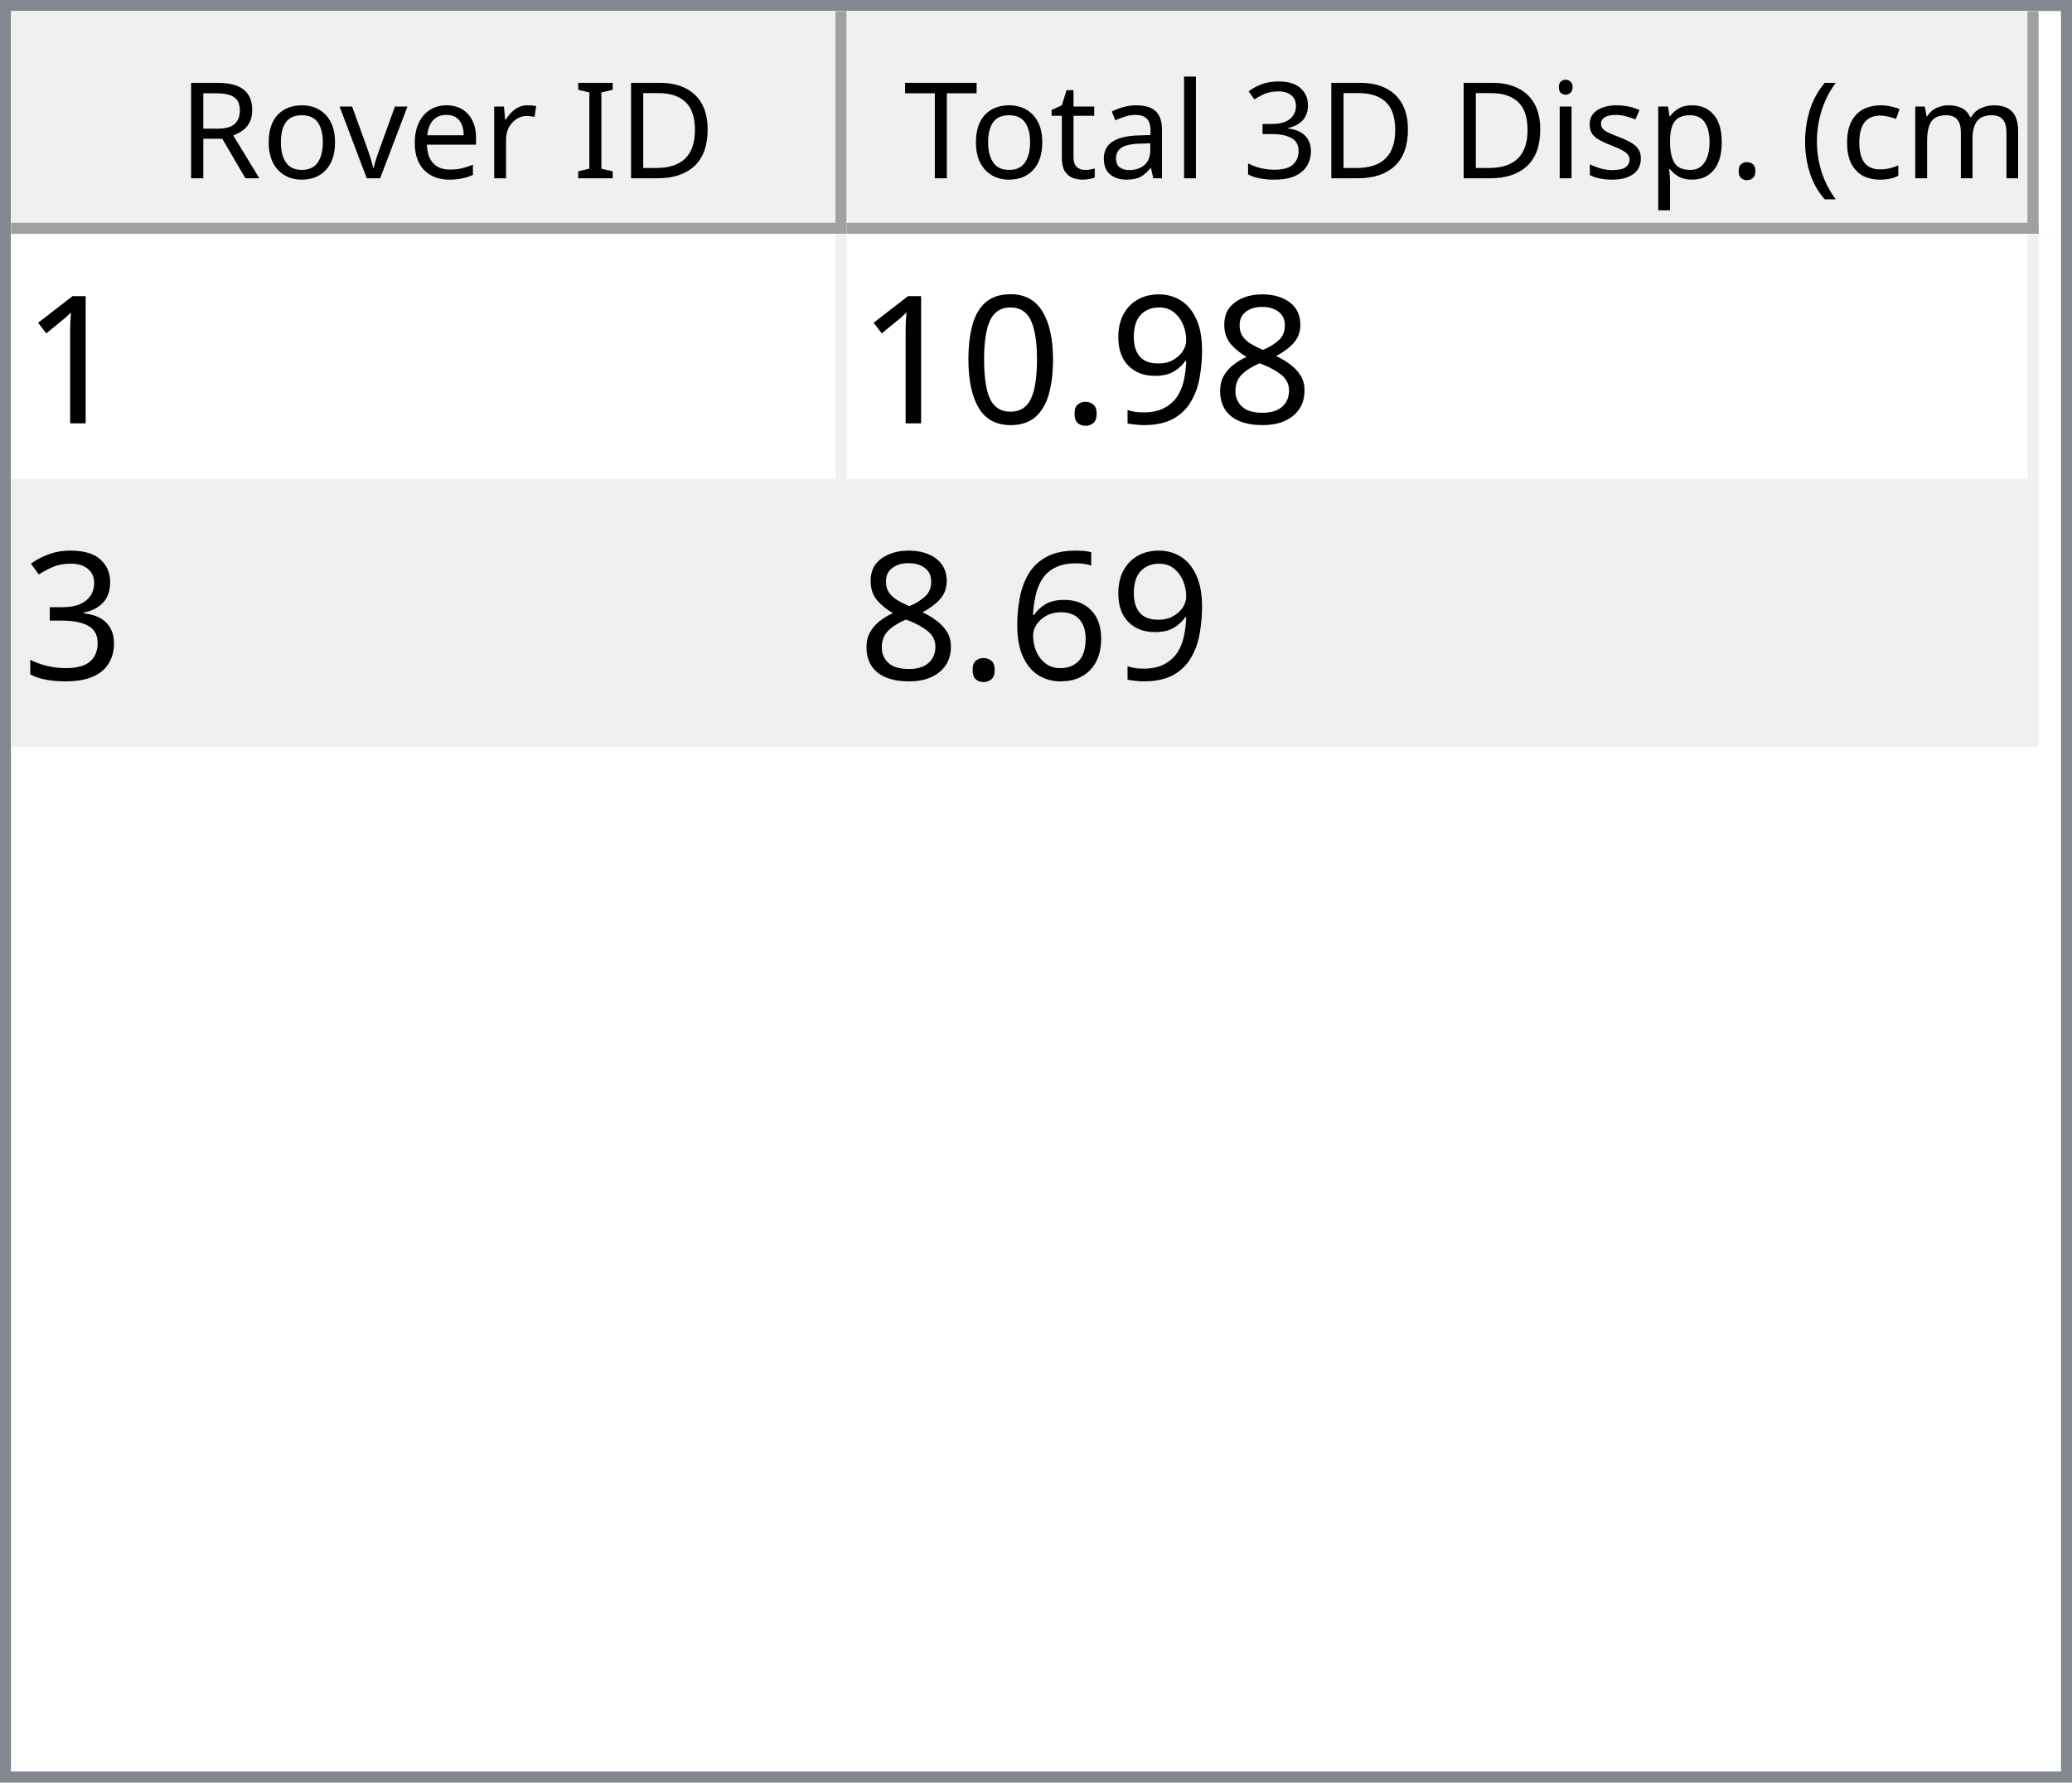
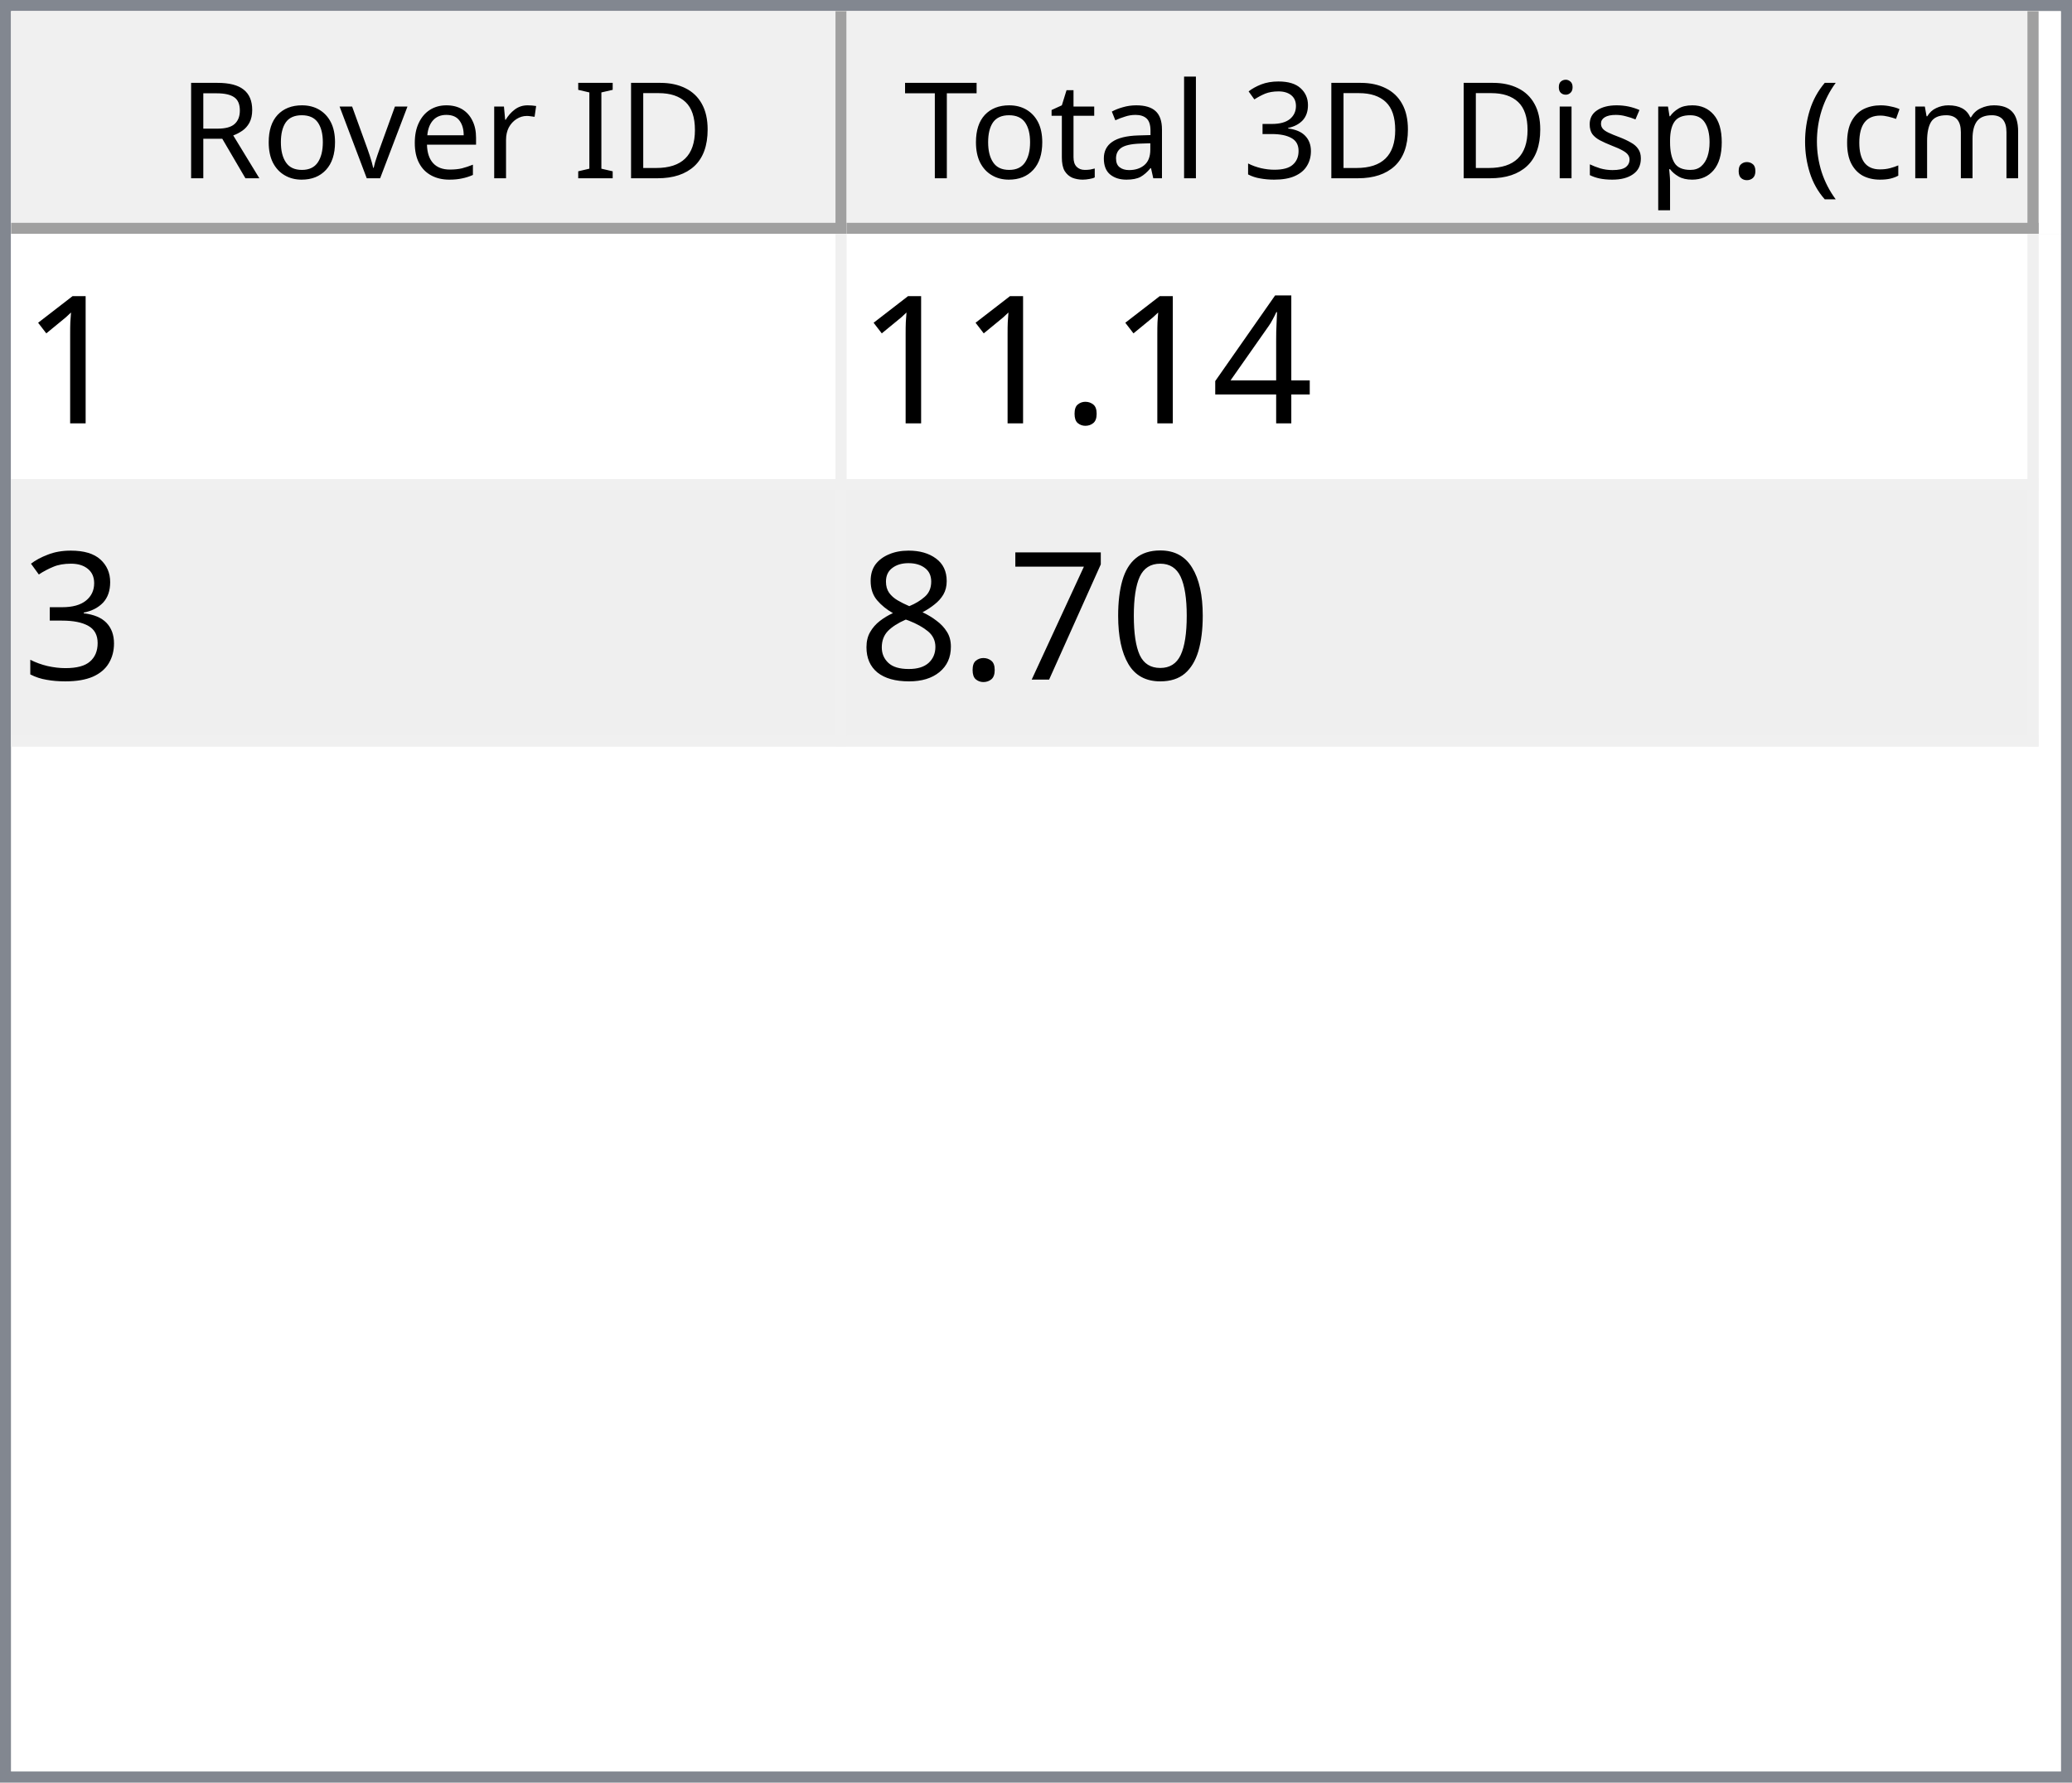
<svg xmlns="http://www.w3.org/2000/svg" style="fill-opacity:1; color-rendering:auto; color-interpolation:auto; text-rendering:auto; stroke:black; stroke-linecap:square; stroke-miterlimit:10; shape-rendering:auto; stroke-opacity:1; fill:black; stroke-dasharray:none; font-weight:normal; stroke-width:1; font-family:'Dialog'; font-style:normal; stroke-linejoin:miter; font-size:12px; stroke-dashoffset:0; image-rendering:auto;" width="186" height="160">
  <defs id="genericDefs" />
  <g>
    <defs id="defs1">
      <clipPath clipPathUnits="userSpaceOnUse" id="clipPath1">
        <path d="M0 0 L186 0 L186 160 L0 160 L0 0 Z" />
      </clipPath>
      <clipPath clipPathUnits="userSpaceOnUse" id="clipPath2">
        <path d="M0 0 L0 160 L186 160 L186 0 Z" />
      </clipPath>
      <clipPath clipPathUnits="userSpaceOnUse" id="clipPath3">
        <path d="M0 0 L0 20 L184 20 L184 0 Z" />
      </clipPath>
      <clipPath clipPathUnits="userSpaceOnUse" id="clipPath4">
        <path d="M0 0 L0 20 L75 20 L75 0 Z" />
      </clipPath>
      <clipPath clipPathUnits="userSpaceOnUse" id="clipPath5">
        <path d="M1 1 L1 19 L74 19 L74 1 Z" />
      </clipPath>
      <clipPath clipPathUnits="userSpaceOnUse" id="clipPath6">
        <path d="M0 0 L0 18 L73 18 L73 0 Z" />
      </clipPath>
      <clipPath clipPathUnits="userSpaceOnUse" id="clipPath7">
        <path d="M-0.5 -0.5 L-0.5 19.5 L74.5 19.5 L74.5 -0.5 Z" />
      </clipPath>
      <clipPath clipPathUnits="userSpaceOnUse" id="clipPath8">
        <path d="M0 0 L0 20 L107 20 L107 0 Z" />
      </clipPath>
      <clipPath clipPathUnits="userSpaceOnUse" id="clipPath9">
        <path d="M1 1 L1 19 L106 19 L106 1 Z" />
      </clipPath>
      <clipPath clipPathUnits="userSpaceOnUse" id="clipPath10">
        <path d="M0 0 L0 18 L105 18 L105 0 Z" />
      </clipPath>
      <clipPath clipPathUnits="userSpaceOnUse" id="clipPath11">
        <path d="M-0.5 -0.5 L-0.5 19.5 L106.5 19.5 L106.5 -0.5 Z" />
      </clipPath>
      <clipPath clipPathUnits="userSpaceOnUse" id="clipPath12">
        <path d="M0 0 L0 138 L184 138 L184 0 Z" />
      </clipPath>
      <clipPath clipPathUnits="userSpaceOnUse" id="clipPath13">
        <path d="M0 0 L0 46 L182 46 L182 0 Z" />
      </clipPath>
      <clipPath clipPathUnits="userSpaceOnUse" id="clipPath14">
        <path d="M-0.5 -0.5 L-0.5 45.5 L181.5 45.5 L181.5 -0.5 Z" />
      </clipPath>
      <clipPath clipPathUnits="userSpaceOnUse" id="clipPath15">
        <path d="M0 0 L0 22 L74 22 L74 0 Z" />
      </clipPath>
      <clipPath clipPathUnits="userSpaceOnUse" id="clipPath16">
        <path d="M0 0 L0 22 L106 22 L106 0 Z" />
      </clipPath>
      <font horiz-adv-x="64.551" id="font1">
        <font-face ascent="107.91" descent="25.098" units-per-em="100" style="font-style:normal; font-family:Segoe UI; font-weight:normal;" />
        <missing-glyph horiz-adv-x="64.551" d="M8.109 0 L8.109 68.266 L56.453 68.266 L56.453 0 L8.109 0 ZM15.328 7.234 L49.219 7.234 L49.219 61.031 L15.328 61.031 L15.328 7.234 Z" />
        <glyph unicode="D" horiz-adv-x="70.117" d="M9.188 0 L9.188 70.016 L28.516 70.016 Q65.531 70.016 65.531 35.891 Q65.531 19.672 55.25 9.836 Q44.969 0 27.734 0 L9.188 0 ZM17.391 62.594 L17.391 7.422 L27.828 7.422 Q41.609 7.422 49.273 14.797 Q56.938 22.172 56.938 35.688 Q56.938 62.594 28.328 62.594 L17.391 62.594 Z" />
        <glyph unicode="I" horiz-adv-x="26.611" d="M17.391 0 L9.188 0 L9.188 70.016 L17.391 70.016 L17.391 0 Z" />
        <glyph unicode=" " horiz-adv-x="27.393" d="" />
        <glyph unicode="r" horiz-adv-x="34.766" d="M34.188 41.891 Q32.078 43.5 28.125 43.5 Q23 43.5 19.555 38.672 Q16.109 33.844 16.109 25.484 L16.109 0 L8.109 0 L8.109 50 L16.109 50 L16.109 39.703 L16.312 39.703 Q18.016 44.969 21.531 47.922 Q25.047 50.875 29.391 50.875 Q32.516 50.875 34.188 50.203 L34.188 41.891 Z" />
        <glyph unicode="e" horiz-adv-x="52.295" d="M48.297 23 L12.984 23 Q13.188 14.656 17.484 10.109 Q21.781 5.562 29.297 5.562 Q37.75 5.562 44.828 11.141 L44.828 3.609 Q38.234 -1.172 27.391 -1.172 Q16.797 -1.172 10.742 5.641 Q4.688 12.453 4.688 24.812 Q4.688 36.469 11.305 43.82 Q17.922 51.172 27.734 51.172 Q37.547 51.172 42.922 44.828 Q48.297 38.484 48.297 27.203 L48.297 23 ZM40.094 29.781 Q40.047 36.719 36.75 40.578 Q33.453 44.438 27.594 44.438 Q21.922 44.438 17.969 40.383 Q14.016 36.328 13.094 29.781 L40.094 29.781 Z" />
        <glyph unicode="v" horiz-adv-x="47.9" d="M47.406 50 L27.484 0 L19.625 0 L0.688 50 L9.469 50 L22.172 13.672 Q23.578 9.672 23.922 6.688 L24.125 6.688 Q24.609 10.453 25.688 13.484 L38.969 50 L47.406 50 Z" />
        <glyph unicode="o" horiz-adv-x="58.594" d="M29 -1.172 Q17.922 -1.172 11.305 5.836 Q4.688 12.844 4.688 24.422 Q4.688 37.016 11.57 44.094 Q18.453 51.172 30.172 51.172 Q41.359 51.172 47.633 44.289 Q53.906 37.406 53.906 25.203 Q53.906 13.234 47.141 6.031 Q40.375 -1.172 29 -1.172 ZM29.594 44.438 Q21.875 44.438 17.383 39.188 Q12.891 33.938 12.891 24.703 Q12.891 15.828 17.43 10.695 Q21.969 5.562 29.594 5.562 Q37.359 5.562 41.531 10.594 Q45.703 15.625 45.703 24.906 Q45.703 34.281 41.531 39.359 Q37.359 44.438 29.594 44.438 Z" />
        <glyph unicode="R" horiz-adv-x="59.814" d="M59.375 0 L49.609 0 L37.891 19.625 Q36.281 22.359 34.766 24.289 Q33.25 26.219 31.664 27.438 Q30.078 28.656 28.25 29.219 Q26.422 29.781 24.125 29.781 L17.391 29.781 L17.391 0 L9.188 0 L9.188 70.016 L30.078 70.016 Q34.672 70.016 38.555 68.867 Q42.438 67.719 45.289 65.375 Q48.141 63.031 49.758 59.547 Q51.375 56.062 51.375 51.375 Q51.375 47.703 50.273 44.656 Q49.172 41.609 47.148 39.211 Q45.125 36.812 42.266 35.133 Q39.406 33.453 35.844 32.516 L35.844 32.328 Q37.594 31.547 38.891 30.547 Q40.188 29.547 41.359 28.18 Q42.531 26.812 43.68 25.078 Q44.828 23.344 46.234 21.047 L59.375 0 ZM17.391 62.594 L17.391 37.203 L28.516 37.203 Q31.594 37.203 34.203 38.133 Q36.812 39.062 38.719 40.797 Q40.625 42.531 41.703 45.047 Q42.781 47.562 42.781 50.688 Q42.781 56.297 39.141 59.445 Q35.5 62.594 28.609 62.594 L17.391 62.594 Z" />
        <glyph unicode=")" horiz-adv-x="30.176" d="M8.297 -15.922 L1.172 -15.922 Q16.406 2.344 16.406 26.812 Q16.406 51.469 1.078 70.016 L8.297 70.016 Q23.531 52.156 23.531 26.703 Q23.531 1.375 8.297 -15.922 Z" />
        <glyph unicode="m" horiz-adv-x="86.133" d="M79.109 0 L71.094 0 L71.094 28.719 Q71.094 37.016 68.531 40.727 Q65.969 44.438 59.906 44.438 Q54.781 44.438 51.195 39.75 Q47.609 35.062 47.609 28.516 L47.609 0 L39.594 0 L39.594 29.688 Q39.594 44.438 28.219 44.438 Q22.953 44.438 19.531 40.016 Q16.109 35.594 16.109 28.516 L16.109 0 L8.109 0 L8.109 50 L16.109 50 L16.109 42.094 L16.312 42.094 Q21.625 51.172 31.844 51.172 Q36.969 51.172 40.773 48.312 Q44.578 45.453 46 40.828 Q51.562 51.172 62.594 51.172 Q79.109 51.172 79.109 30.812 L79.109 0 Z" />
        <glyph unicode="c" horiz-adv-x="46.191" d="M42.188 2.297 Q36.422 -1.172 28.516 -1.172 Q17.828 -1.172 11.258 5.789 Q4.688 12.75 4.688 23.828 Q4.688 36.188 11.766 43.68 Q18.844 51.172 30.672 51.172 Q37.25 51.172 42.281 48.734 L42.281 40.531 Q36.719 44.438 30.375 44.438 Q22.703 44.438 17.797 38.945 Q12.891 33.453 12.891 24.516 Q12.891 15.719 17.508 10.641 Q22.125 5.562 29.891 5.562 Q36.422 5.562 42.188 9.906 L42.188 2.297 Z" />
        <glyph unicode="(" horiz-adv-x="30.176" d="M29.109 -15.922 L21.969 -15.922 Q6.844 1.375 6.844 26.703 Q6.844 52.156 21.969 70.016 L29.203 70.016 Q13.875 51.469 13.875 26.812 Q13.875 2.344 29.109 -15.922 Z" />
        <glyph unicode="." horiz-adv-x="21.68" d="M10.891 -1.078 Q8.641 -1.078 7.055 0.539 Q5.469 2.156 5.469 4.391 Q5.469 6.641 7.055 8.273 Q8.641 9.906 10.891 9.906 Q13.188 9.906 14.797 8.273 Q16.406 6.641 16.406 4.391 Q16.406 2.156 14.797 0.539 Q13.188 -1.078 10.891 -1.078 Z" />
        <glyph unicode="p" horiz-adv-x="58.789" d="M16.312 7.234 L16.109 7.234 L16.109 -23 L8.109 -23 L8.109 50 L16.109 50 L16.109 41.219 L16.312 41.219 Q22.219 51.172 33.594 51.172 Q43.266 51.172 48.688 44.461 Q54.109 37.75 54.109 26.469 Q54.109 13.922 48 6.375 Q41.891 -1.172 31.297 -1.172 Q21.578 -1.172 16.312 7.234 ZM16.109 27.391 L16.109 20.406 Q16.109 14.203 20.141 9.883 Q24.172 5.562 30.375 5.562 Q37.641 5.562 41.773 11.133 Q45.906 16.703 45.906 26.609 Q45.906 34.969 42.047 39.703 Q38.188 44.438 31.594 44.438 Q24.609 44.438 20.359 39.578 Q16.109 34.719 16.109 27.391 Z" />
        <glyph unicode="s" horiz-adv-x="42.432" d="M5.078 1.812 L5.078 10.406 Q11.625 5.562 19.484 5.562 Q30.031 5.562 30.031 12.594 Q30.031 14.594 29.125 15.992 Q28.219 17.391 26.68 18.461 Q25.141 19.531 23.07 20.383 Q21 21.234 18.609 22.172 Q15.281 23.484 12.766 24.828 Q10.25 26.172 8.57 27.859 Q6.891 29.547 6.031 31.695 Q5.172 33.844 5.172 36.719 Q5.172 40.234 6.789 42.945 Q8.406 45.656 11.086 47.484 Q13.766 49.312 17.211 50.242 Q20.656 51.172 24.312 51.172 Q30.812 51.172 35.938 48.922 L35.938 40.828 Q30.422 44.438 23.25 44.438 Q21 44.438 19.195 43.922 Q17.391 43.406 16.094 42.477 Q14.797 41.547 14.086 40.258 Q13.375 38.969 13.375 37.406 Q13.375 35.453 14.086 34.133 Q14.797 32.812 16.164 31.789 Q17.531 30.766 19.484 29.938 Q21.438 29.109 23.922 28.125 Q27.25 26.859 29.883 25.516 Q32.516 24.172 34.375 22.484 Q36.234 20.797 37.234 18.602 Q38.234 16.406 38.234 13.375 Q38.234 9.672 36.602 6.938 Q34.969 4.203 32.234 2.398 Q29.5 0.594 25.93 -0.289 Q22.359 -1.172 18.453 -1.172 Q10.75 -1.172 5.078 1.812 Z" />
        <glyph unicode="i" horiz-adv-x="24.219" d="M12.203 62.703 Q10.062 62.703 8.547 64.164 Q7.031 65.625 7.031 67.875 Q7.031 70.125 8.547 71.609 Q10.062 73.094 12.203 73.094 Q14.406 73.094 15.945 71.609 Q17.484 70.125 17.484 67.875 Q17.484 65.719 15.945 64.211 Q14.406 62.703 12.203 62.703 ZM16.109 0 L8.109 0 L8.109 50 L16.109 50 L16.109 0 Z" />
        <glyph unicode="3" horiz-adv-x="53.906" d="M46.531 19.828 Q46.531 15.094 44.75 11.211 Q42.969 7.328 39.719 4.57 Q36.469 1.812 31.93 0.297 Q27.391 -1.219 21.922 -1.219 Q11.922 -1.219 6 2.594 L6 11.188 Q13.094 5.609 22.219 5.609 Q25.875 5.609 28.828 6.539 Q31.781 7.469 33.906 9.227 Q36.031 10.984 37.18 13.477 Q38.328 15.969 38.328 19.094 Q38.328 32.812 18.797 32.812 L12.984 32.812 L12.984 39.594 L18.5 39.594 Q35.797 39.594 35.797 52.484 Q35.797 64.406 22.609 64.406 Q15.188 64.406 8.688 59.422 L8.688 67.188 Q15.375 71.188 24.609 71.188 Q29 71.188 32.57 69.969 Q36.141 68.75 38.68 66.555 Q41.219 64.359 42.609 61.281 Q44 58.203 44 54.5 Q44 40.672 30.031 36.719 L30.031 36.531 Q33.594 36.141 36.625 34.797 Q39.656 33.453 41.852 31.305 Q44.047 29.156 45.289 26.25 Q46.531 23.344 46.531 19.828 Z" />
        <glyph unicode="l" horiz-adv-x="24.219" d="M16.109 0 L8.109 0 L8.109 74.031 L16.109 74.031 L16.109 0 Z" />
        <glyph unicode="a" horiz-adv-x="50.879" d="M43.891 0 L35.891 0 L35.891 7.812 L35.688 7.812 Q30.469 -1.172 20.312 -1.172 Q12.844 -1.172 8.617 2.781 Q4.391 6.734 4.391 13.281 Q4.391 27.297 20.906 29.594 L35.891 31.688 Q35.891 44.438 25.594 44.438 Q16.547 44.438 9.281 38.281 L9.281 46.484 Q16.656 51.172 26.266 51.172 Q43.891 51.172 43.891 32.516 L43.891 0 ZM35.891 25.297 L23.828 23.641 Q18.266 22.859 15.43 20.875 Q12.594 18.891 12.594 13.875 Q12.594 10.203 15.211 7.883 Q17.828 5.562 22.172 5.562 Q28.125 5.562 32.008 9.742 Q35.891 13.922 35.891 20.312 L35.891 25.297 Z" />
        <glyph unicode="t" horiz-adv-x="33.887" d="M31.297 0.484 Q28.469 -1.078 23.828 -1.078 Q10.688 -1.078 10.688 13.578 L10.688 43.172 L2.094 43.172 L2.094 50 L10.688 50 L10.688 62.203 L18.703 64.797 L18.703 50 L31.297 50 L31.297 43.172 L18.703 43.172 L18.703 14.984 Q18.703 9.969 20.414 7.82 Q22.125 5.672 26.078 5.672 Q29.109 5.672 31.297 7.328 L31.297 0.484 Z" />
        <glyph unicode="T" horiz-adv-x="52.393" d="M50.594 62.594 L30.375 62.594 L30.375 0 L22.172 0 L22.172 62.594 L2 62.594 L2 70.016 L50.594 70.016 L50.594 62.594 Z" />
      </font>
      <font horiz-adv-x="75.0" id="font2">
        <font-face ascent="100.537" descent="21.973" units-per-em="100" style="font-style:normal; font-family:sans-serif; font-weight:normal;" />
        <missing-glyph horiz-adv-x="75.0" d="M12.5 0 L12.5 62.5 L62.5 62.5 L62.5 0 L12.5 0 ZM14.062 1.562 L60.938 1.562 L60.938 60.938 L14.062 60.938 L14.062 1.562 Z" />
        <glyph unicode="1" horiz-adv-x="55.615" d="M37.25 0 L28.469 0 L28.469 56 Q25.297 52.984 20.141 49.953 Q14.984 46.922 10.891 45.406 L10.891 53.906 Q18.266 57.375 23.781 62.305 Q29.297 67.234 31.594 71.875 L37.25 71.875 L37.25 0 Z" />
+         <glyph unicode="4" horiz-adv-x="55.615" d="M32.328 0 L32.328 17.141 L1.266 17.141 L1.266 25.203 L33.938 71.578 L41.109 71.578 L41.109 25.203 L50.781 25.203 L50.781 17.141 L41.109 17.141 L41.109 0 L32.328 0 ZM32.328 25.203 L32.328 57.469 L9.906 25.203 L32.328 25.203 Z" />
+         <glyph unicode="." horiz-adv-x="27.783" d="M9.078 0 L9.078 10.016 L19.094 10.016 L19.094 0 L9.078 0 Z" />
+         <glyph unicode="3" horiz-adv-x="55.615" d="M4.203 18.891 L12.984 20.062 Q14.5 12.594 18.141 9.297 Q21.781 6 27 6 Q33.203 6 37.477 10.297 Q41.75 14.594 41.75 20.953 Q41.75 27 37.797 30.93 Q33.844 34.859 27.734 34.859 Q25.25 34.859 21.531 33.891 L22.516 41.609 Q23.391 41.5 23.922 41.5 Q29.547 41.5 34.039 44.43 Q38.531 47.359 38.531 53.469 Q38.531 58.297 35.258 61.477 Q31.984 64.656 26.812 64.656 Q21.688 64.656 18.266 61.43 Q14.844 58.203 13.875 51.766 L5.078 53.328 Q6.688 62.156 12.398 67.016 Q18.109 71.875 26.609 71.875 Q32.469 71.875 37.398 69.359 Q42.328 66.844 44.945 62.5 Q47.562 58.156 47.562 53.266 Q47.562 48.641 45.07 44.828 Q42.578 41.016 37.703 38.766 Q44.047 37.312 47.562 32.695 Q51.078 28.078 51.078 21.141 Q51.078 11.766 44.242 5.25 Q37.406 -1.266 26.953 -1.266 Q17.531 -1.266 11.305 4.352 Q5.078 9.969 4.203 18.891 Z" />
+         <glyph unicode="0" horiz-adv-x="55.615" d="M4.156 35.297 Q4.156 48 6.766 55.742 Q9.375 63.484 14.523 67.68 Q19.672 71.875 27.484 71.875 Q33.25 71.875 37.594 69.555 Q41.938 67.234 44.773 62.867 Q47.609 58.5 49.219 52.227 Q50.828 45.953 50.828 35.297 Q50.828 22.703 48.242 14.969 Q45.656 7.234 40.508 3.008 Q35.359 -1.219 27.484 -1.219 Q17.141 -1.219 11.234 6.203 Q4.156 15.141 4.156 35.297 ZM13.188 35.297 Q13.188 17.672 17.312 11.836 Q21.438 6 27.484 6 Q33.547 6 37.672 11.859 Q41.797 17.719 41.797 35.297 Q41.797 52.984 37.672 58.789 Q33.547 64.594 27.391 64.594 Q21.344 64.594 17.719 59.469 Q13.188 52.938 13.188 35.297 Z" />
+         <glyph unicode="7" horiz-adv-x="55.615" d="M4.734 62.203 L4.734 70.656 L51.078 70.656 L51.078 63.812 Q44.234 56.547 37.523 44.484 Q30.812 32.422 27.156 19.672 Q24.516 10.688 23.781 0 L14.75 0 Q14.891 8.453 18.062 20.414 Q21.234 32.375 27.172 43.484 Q33.109 54.594 39.797 62.203 L4.734 62.203 Z" />
        <glyph unicode="8" horiz-adv-x="55.615" d="M17.672 38.812 Q12.203 40.828 9.57 44.539 Q6.938 48.25 6.938 53.422 Q6.938 61.234 12.555 66.555 Q18.172 71.875 27.484 71.875 Q36.859 71.875 42.578 66.43 Q48.297 60.984 48.297 53.172 Q48.297 48.188 45.68 44.508 Q43.062 40.828 37.75 38.812 Q44.344 36.672 47.781 31.883 Q51.219 27.094 51.219 20.453 Q51.219 11.281 44.727 5.031 Q38.234 -1.219 27.641 -1.219 Q17.047 -1.219 10.547 5.055 Q4.047 11.328 4.047 20.703 Q4.047 27.688 7.594 32.398 Q11.141 37.109 17.672 38.812 ZM15.922 53.719 Q15.922 48.641 19.195 45.414 Q22.469 42.188 27.688 42.188 Q32.766 42.188 36.016 45.383 Q39.266 48.578 39.266 53.219 Q39.266 58.062 35.914 61.359 Q32.562 64.656 27.594 64.656 Q22.562 64.656 19.242 61.43 Q15.922 58.203 15.922 53.719 ZM13.094 20.656 Q13.094 16.891 14.875 13.375 Q16.656 9.859 20.172 7.93 Q23.688 6 27.734 6 Q34.031 6 38.133 10.055 Q42.234 14.109 42.234 20.359 Q42.234 26.703 38.016 30.859 Q33.797 35.016 27.438 35.016 Q21.234 35.016 17.164 30.914 Q13.094 26.812 13.094 20.656 Z" />
-         <glyph unicode="9" horiz-adv-x="55.615" d="M5.469 16.547 L13.922 17.328 Q14.984 11.375 18.016 8.688 Q21.047 6 25.781 6 Q29.828 6 32.883 7.859 Q35.938 9.719 37.891 12.82 Q39.844 15.922 41.164 21.195 Q42.484 26.469 42.484 31.938 Q42.484 32.516 42.438 33.688 Q39.797 29.5 35.234 26.883 Q30.672 24.266 25.344 24.266 Q16.453 24.266 10.305 30.711 Q4.156 37.156 4.156 47.703 Q4.156 58.594 10.578 65.234 Q17 71.875 26.656 71.875 Q33.641 71.875 39.43 68.117 Q45.219 64.359 48.219 57.398 Q51.219 50.438 51.219 37.25 Q51.219 23.531 48.242 15.406 Q45.266 7.281 39.383 3.031 Q33.5 -1.219 25.594 -1.219 Q17.188 -1.219 11.867 3.445 Q6.547 8.109 5.469 16.547 ZM41.453 48.141 Q41.453 55.719 37.43 60.156 Q33.406 64.594 27.734 64.594 Q21.875 64.594 17.531 59.812 Q13.188 55.031 13.188 47.406 Q13.188 40.578 17.312 36.305 Q21.438 32.031 27.484 32.031 Q33.594 32.031 37.523 36.305 Q41.453 40.578 41.453 48.141 Z" />
-         <glyph unicode="." horiz-adv-x="27.783" d="M9.078 0 L9.078 10.016 L19.094 10.016 L19.094 0 L9.078 0 Z" />
-         <glyph unicode="0" horiz-adv-x="55.615" d="M4.156 35.297 Q4.156 48 6.766 55.742 Q9.375 63.484 14.523 67.68 Q19.672 71.875 27.484 71.875 Q33.25 71.875 37.594 69.555 Q41.938 67.234 44.773 62.867 Q47.609 58.5 49.219 52.227 Q50.828 45.953 50.828 35.297 Q50.828 22.703 48.242 14.969 Q45.656 7.234 40.508 3.008 Q35.359 -1.219 27.484 -1.219 Q17.141 -1.219 11.234 6.203 Q4.156 15.141 4.156 35.297 ZM13.188 35.297 Q13.188 17.672 17.312 11.836 Q21.438 6 27.484 6 Q33.547 6 37.672 11.859 Q41.797 17.719 41.797 35.297 Q41.797 52.984 37.672 58.789 Q33.547 64.594 27.391 64.594 Q21.344 64.594 17.719 59.469 Q13.188 52.938 13.188 35.297 Z" />
-         <glyph unicode="3" horiz-adv-x="55.615" d="M4.203 18.891 L12.984 20.062 Q14.5 12.594 18.141 9.297 Q21.781 6 27 6 Q33.203 6 37.477 10.297 Q41.75 14.594 41.75 20.953 Q41.75 27 37.797 30.93 Q33.844 34.859 27.734 34.859 Q25.25 34.859 21.531 33.891 L22.516 41.609 Q23.391 41.5 23.922 41.5 Q29.547 41.5 34.039 44.43 Q38.531 47.359 38.531 53.469 Q38.531 58.297 35.258 61.477 Q31.984 64.656 26.812 64.656 Q21.688 64.656 18.266 61.43 Q14.844 58.203 13.875 51.766 L5.078 53.328 Q6.688 62.156 12.398 67.016 Q18.109 71.875 26.609 71.875 Q32.469 71.875 37.398 69.359 Q42.328 66.844 44.945 62.5 Q47.562 58.156 47.562 53.266 Q47.562 48.641 45.07 44.828 Q42.578 41.016 37.703 38.766 Q44.047 37.312 47.562 32.695 Q51.078 28.078 51.078 21.141 Q51.078 11.766 44.242 5.25 Q37.406 -1.266 26.953 -1.266 Q17.531 -1.266 11.305 4.352 Q5.078 9.969 4.203 18.891 Z" />
-         <glyph unicode="6" horiz-adv-x="55.615" d="M49.75 54.047 L41.016 53.375 Q39.844 58.547 37.703 60.891 Q34.125 64.656 28.906 64.656 Q24.703 64.656 21.531 62.312 Q17.391 59.281 14.992 53.469 Q12.594 47.656 12.5 36.922 Q15.672 41.75 20.266 44.094 Q24.859 46.438 29.891 46.438 Q38.672 46.438 44.852 39.969 Q51.031 33.5 51.031 23.25 Q51.031 16.5 48.125 10.719 Q45.219 4.938 40.141 1.859 Q35.062 -1.219 28.609 -1.219 Q17.625 -1.219 10.695 6.859 Q3.766 14.938 3.766 33.5 Q3.766 54.25 11.422 63.672 Q18.109 71.875 29.438 71.875 Q37.891 71.875 43.289 67.141 Q48.688 62.406 49.75 54.047 ZM13.875 23.188 Q13.875 18.656 15.797 14.508 Q17.719 10.359 21.188 8.18 Q24.656 6 28.469 6 Q34.031 6 38.039 10.492 Q42.047 14.984 42.047 22.703 Q42.047 30.125 38.086 34.398 Q34.125 38.672 28.125 38.672 Q22.172 38.672 18.023 34.398 Q13.875 30.125 13.875 23.188 Z" />
      </font>
    </defs>
    <g style="fill:white; stroke:white;">
      <rect x="0" y="0" width="186" style="clip-path:url(#clipPath1); stroke:none;" height="160" />
    </g>
    <g style="fill:white; text-rendering:optimizeSpeed; color-rendering:optimizeSpeed; image-rendering:optimizeSpeed; shape-rendering:crispEdges; stroke:white; color-interpolation:sRGB;">
      <rect x="0" width="186" height="160" y="0" style="stroke:none;" />
      <path style="stroke:none;" d="M0 160 L186 160 L186 0 L0 0 Z" />
    </g>
    <g style="fill:rgb(240,240,240); font-family:'Segoe UI'; stroke:rgb(240,240,240);">
      <rect x="0" y="0" width="186" style="clip-path:url(#clipPath2); stroke:none;" height="160" />
    </g>
    <g style="fill:rgb(130,135,144); font-family:'Segoe UI'; stroke:rgb(130,135,144);">
      <path d="M0 0 L186 0 L186 160 L0 160 L0 0 ZM1 1 L185 1 L185 159 L1 159 L1 1 Z" style="fill-rule:evenodd; clip-path:url(#clipPath2); stroke:none;" />
    </g>
    <g style="fill:white; font-family:'Segoe UI'; stroke:white;" transform="translate(1,1)">
      <rect x="0" y="0" width="184" style="clip-path:url(#clipPath3); stroke:none;" height="20" />
    </g>
    <g style="fill:rgb(240,240,240); font-family:'Segoe UI'; stroke:rgb(240,240,240);" transform="translate(1,1)">
      <rect x="0" y="0" width="75" style="clip-path:url(#clipPath4); stroke:none;" height="20" />
    </g>
    <g style="font-family:'Segoe UI';" transform="translate(2,2)">
      <text x="14" xml:space="preserve" y="14" style="clip-path:url(#clipPath6); stroke:none;">Rover ID</text>
    </g>
    <g style="fill:rgb(160,160,160); font-family:'Segoe UI'; stroke:rgb(160,160,160); stroke-linejoin:bevel;" transform="translate(1.5,1.5)">
      <line x1="74" x2="74" y1="0" style="fill:none; clip-path:url(#clipPath7);" y2="19" />
    </g>
    <g style="fill:rgb(160,160,160); font-family:'Segoe UI'; stroke:rgb(160,160,160); stroke-linejoin:bevel;" transform="matrix(1,0,0,1,1,1) translate(0.5,0.5)">
      <line x1="0" x2="74" y1="19" style="fill:none; clip-path:url(#clipPath7);" y2="19" />
    </g>
    <g style="fill:rgb(240,240,240); font-family:'Segoe UI'; stroke:rgb(240,240,240);" transform="translate(76,1)">
      <rect x="0" y="0" width="107" style="clip-path:url(#clipPath8); stroke:none;" height="20" />
    </g>
    <g style="font-family:'Segoe UI';" transform="translate(77,2)">
      <text x="1" xml:space="preserve" y="14" style="clip-path:url(#clipPath10); stroke:none;"> Total 3D Disp. (cm)</text>
    </g>
    <g style="fill:rgb(160,160,160); font-family:'Segoe UI'; stroke:rgb(160,160,160); stroke-linejoin:bevel;" transform="translate(76.5,1.5)">
      <line x1="106" x2="106" y1="0" style="fill:none; clip-path:url(#clipPath11);" y2="19" />
    </g>
    <g style="fill:rgb(160,160,160); font-family:'Segoe UI'; stroke:rgb(160,160,160); stroke-linejoin:bevel;" transform="matrix(1,0,0,1,76,1) translate(0.5,0.5)">
      <line x1="0" x2="106" y1="19" style="fill:none; clip-path:url(#clipPath11);" y2="19" />
    </g>
    <g style="fill:white; font-family:'Segoe UI'; stroke:white;" transform="translate(1,21)">
      <rect x="0" y="0" width="184" style="clip-path:url(#clipPath12); stroke:none;" height="138" />
    </g>
    <g style="fill:rgb(240,240,240); font-size:16px; font-family:sans-serif; stroke:rgb(240,240,240);" transform="translate(1,21)">
      <rect x="0" y="0" width="182" style="clip-path:url(#clipPath13); stroke:none;" height="46" />
      <line transform="translate(0.5,0.5)" x1="0" x2="181" y1="22" style="clip-path:url(#clipPath14); fill:none; stroke-linejoin:bevel;" y2="22" />
    </g>
    <g transform="matrix(1,0,0,1,1,21) translate(0.5,0.5)" style="fill:rgb(240,240,240); font-size:16px; font-family:sans-serif; stroke:rgb(240,240,240); stroke-linejoin:bevel;">
      <line x1="0" x2="181" y1="45" style="fill:none; clip-path:url(#clipPath14);" y2="45" />
    </g>
    <g transform="matrix(1,0,0,1,1,21) translate(0.5,0.5)" style="fill:rgb(240,240,240); font-size:16px; font-family:sans-serif; stroke:rgb(240,240,240); stroke-linejoin:bevel;">
      <line x1="74" x2="74" y1="0" style="fill:none; clip-path:url(#clipPath14);" y2="45" />
    </g>
    <g transform="matrix(1,0,0,1,1,21) translate(0.5,0.5)" style="fill:rgb(240,240,240); font-size:16px; font-family:sans-serif; stroke:rgb(240,240,240); stroke-linejoin:bevel;">
      <line x1="181" x2="181" y1="0" style="fill:none; clip-path:url(#clipPath14);" y2="45" />
    </g>
    <g style="fill:white; font-size:16px; font-family:sans-serif; stroke:white;" transform="matrix(1,0,0,1,1,21)">
      <rect x="0" y="0" width="74" style="clip-path:url(#clipPath15); stroke:none;" height="22" />
      <text x="1" y="17" style="fill:black; clip-path:url(#clipPath15); stroke:none;" xml:space="preserve">1</text>
    </g>
    <g style="fill:white; font-size:16px; font-family:sans-serif; stroke:white;" transform="matrix(1,0,0,1,1,21) translate(75,0)">
      <rect x="0" y="0" width="106" style="clip-path:url(#clipPath16); stroke:none;" height="22" />
-       <text x="1" y="17" style="fill:black; clip-path:url(#clipPath16); stroke:none;" xml:space="preserve">10.98</text>
+       <text x="1" y="17" style="fill:black; clip-path:url(#clipPath16); stroke:none;" xml:space="preserve">11.14</text>
    </g>
    <g style="fill:rgb(239,239,239); font-size:16px; font-family:sans-serif; stroke:rgb(239,239,239);" transform="matrix(1,0,0,1,1,21) translate(0,23)">
      <rect x="0" y="0" width="74" style="clip-path:url(#clipPath15); stroke:none;" height="22" />
      <text x="1" y="17" style="fill:black; clip-path:url(#clipPath15); stroke:none;" xml:space="preserve">3</text>
    </g>
    <g style="fill:rgb(239,239,239); font-size:16px; font-family:sans-serif; stroke:rgb(239,239,239);" transform="matrix(1,0,0,1,1,21) translate(75,23)">
      <rect x="0" y="0" width="106" style="clip-path:url(#clipPath16); stroke:none;" height="22" />
-       <text x="1" y="17" style="fill:black; clip-path:url(#clipPath16); stroke:none;" xml:space="preserve">8.69</text>
+       <text x="1" y="17" style="fill:black; clip-path:url(#clipPath16); stroke:none;" xml:space="preserve">8.70</text>
    </g>
  </g>
</svg>
